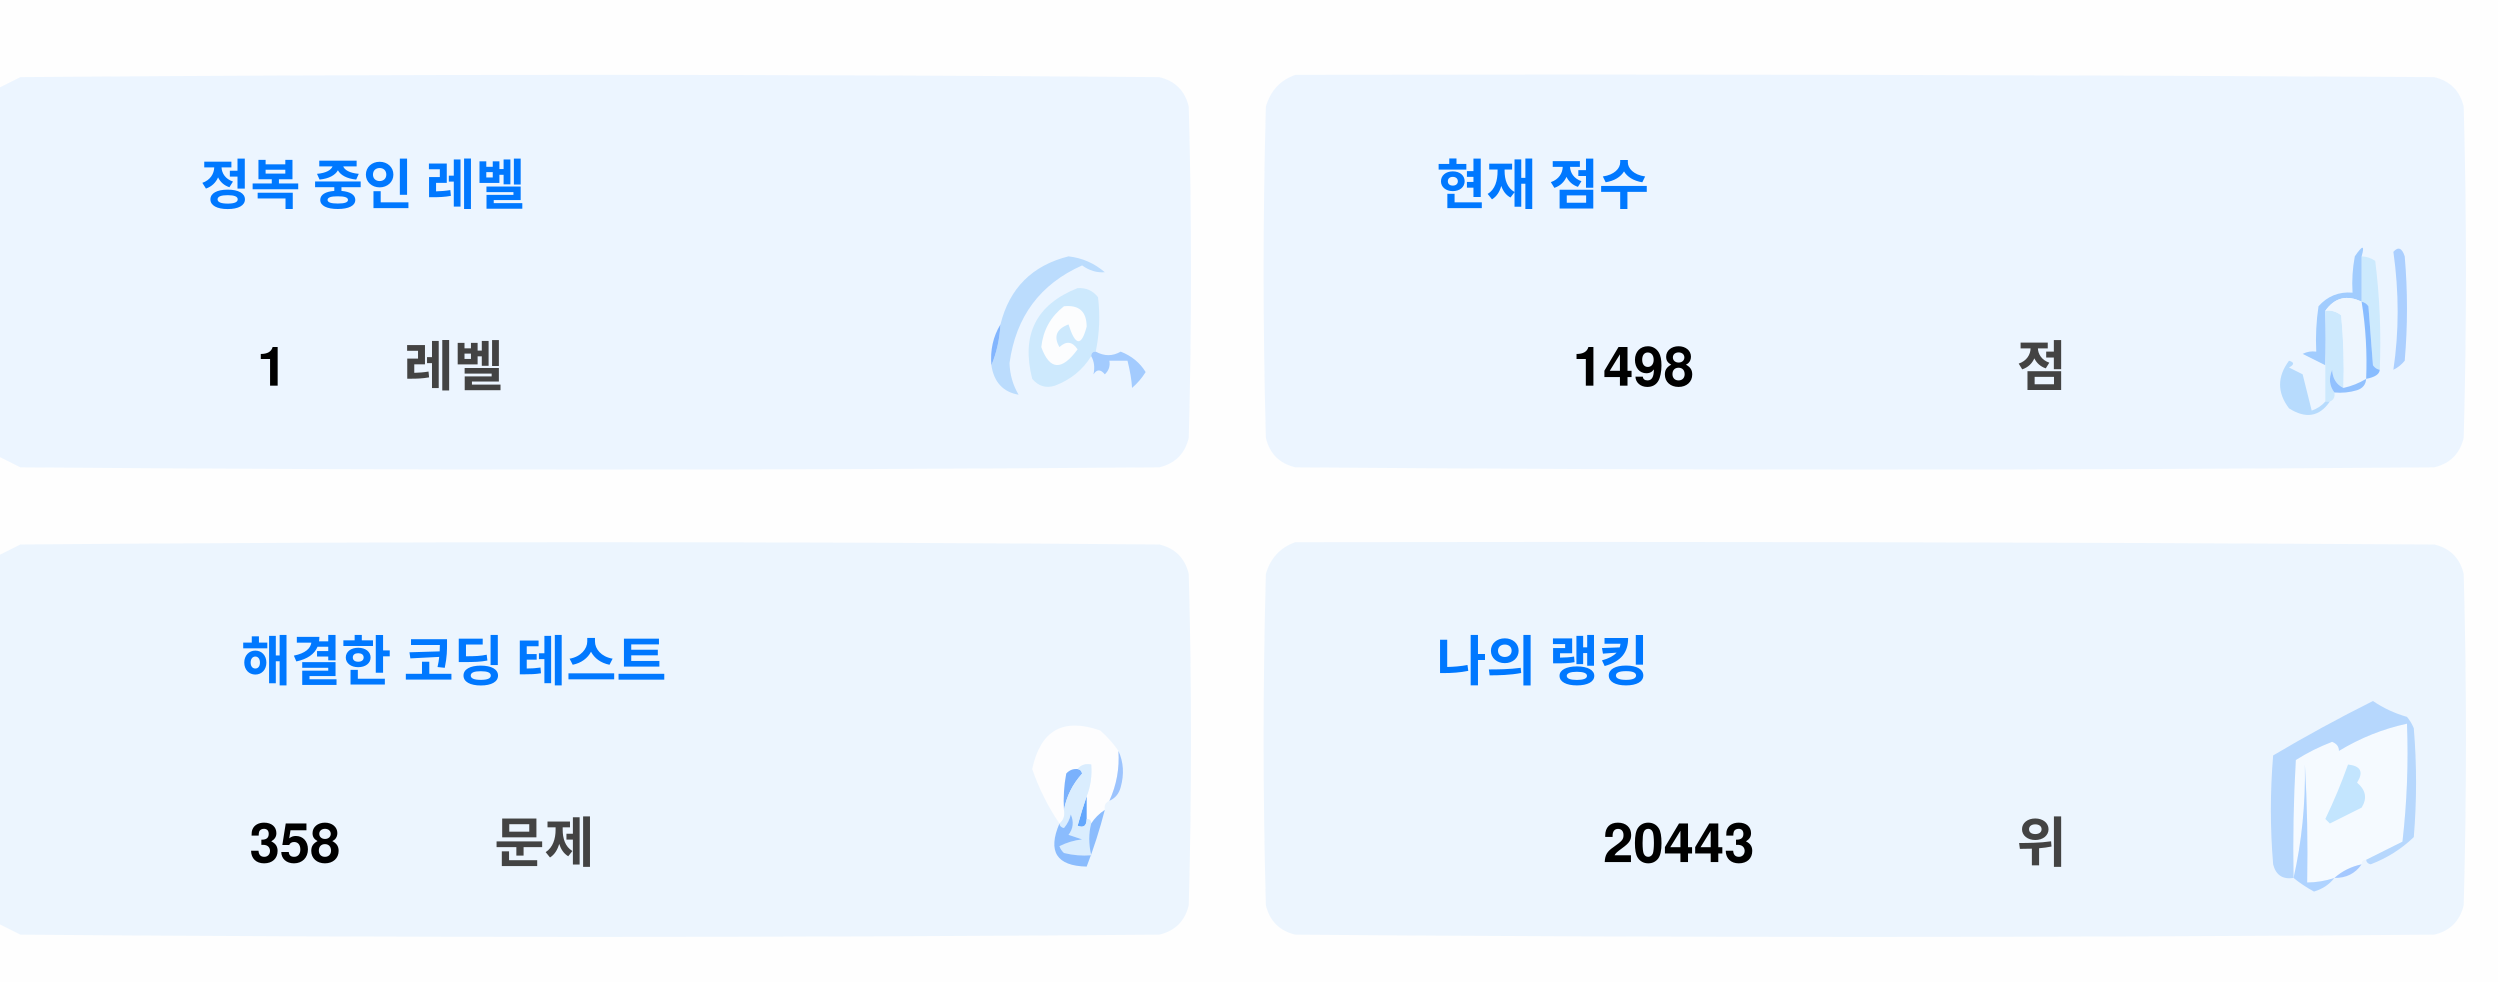
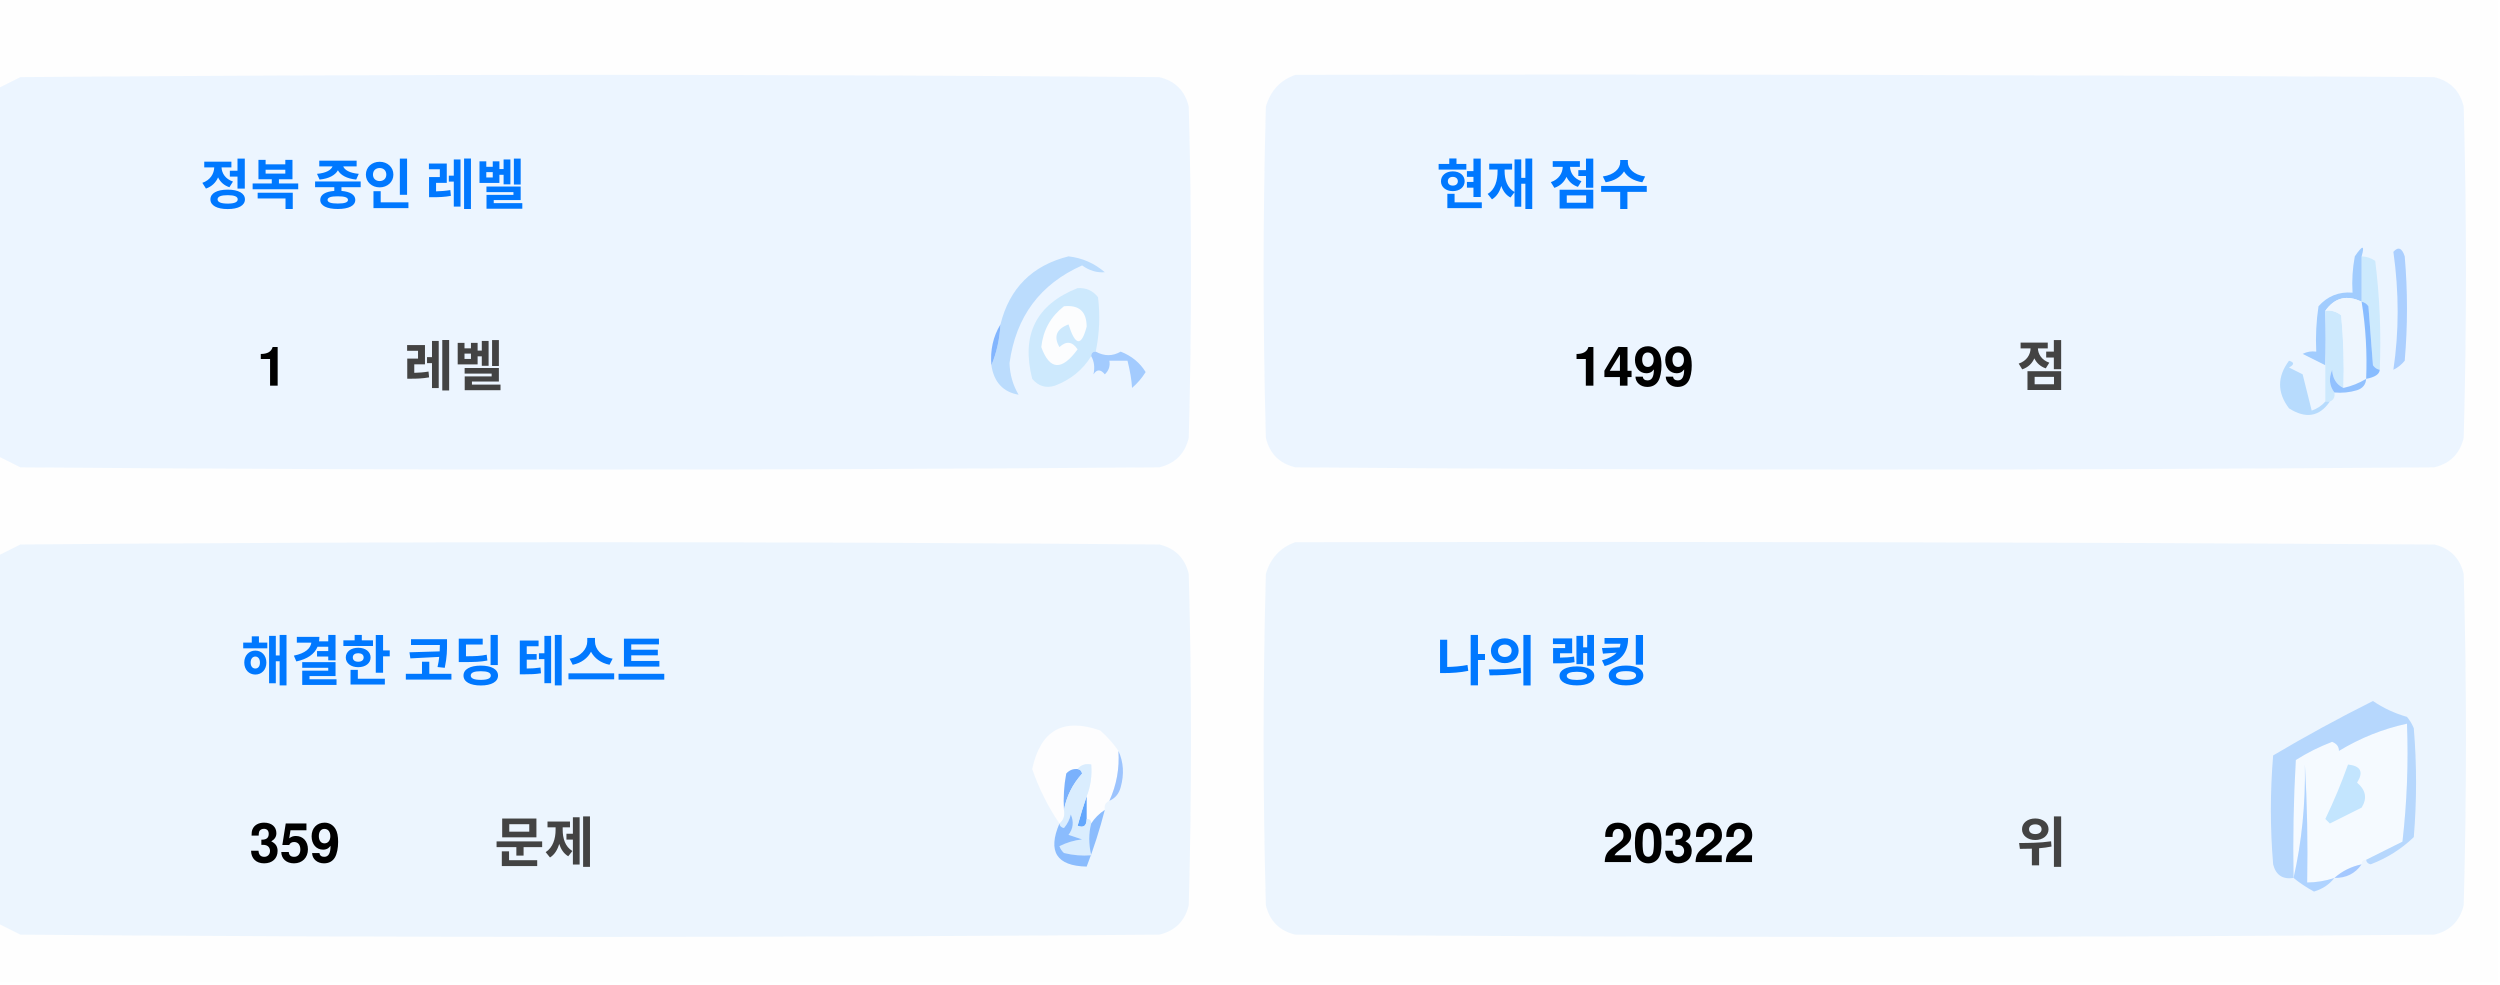
<svg xmlns="http://www.w3.org/2000/svg" version="1.1" width="551px" height="217px" style="shape-rendering:geometricPrecision; text-rendering:geometricPrecision; image-rendering:optimizeQuality; fill-rule:evenodd; clip-rule:evenodd">
  <style>.title {fill: #434343;font-size: 1rem;line-height: 1.5rem;font-weight: bold;font-family: -apple-system, BlinkMacSystemFont, Segoe UI, Helvetica, Arial, sans-serif, Apple Color Emoji, Segoe UI Emoji;}.desc {fill: #434343;font-size: 2.5rem;font-weight: bold;line-height: 1.5rem;font-family: -apple-system, BlinkMacSystemFont, Segoe UI, Helvetica, Arial, sans-serif, Apple Color Emoji, Segoe UI Emoji;}.desc-2 {fill: #434343;font-size: 1rem;font-weight: bold;line-height: 1.5rem;font-family: -apple-system, BlinkMacSystemFont, Segoe UI, Helvetica, Arial, sans-serif, Apple Color Emoji, Segoe UI Emoji;}.text, .desc {animation: twinkling 4s ease-in-out infinite;}@keyframes twinkling {40% { opacity: 1; }50% { opacity: 0.5; }60% { opacity: 1; }70% { opacity: 0.5; }80% { opacity: 1; }}</style>
  <g>
    <path style="opacity:1" fill="#fefefe" d="M -0.5,-0.5 C 183.167,-0.5 366.833,-0.5 550.5,-0.5C 550.5,71.833 550.5,144.167 550.5,216.5C 366.833,216.5 183.167,216.5 -0.5,216.5C -0.5,212.167 -0.5,207.833 -0.5,203.5C 1.14,204.32 2.807,205.153 4.5,206C 88.167,206.667 171.833,206.667 255.5,206C 259,205.167 261.167,203 262,199.5C 262.667,175.167 262.667,150.833 262,126.5C 261.167,123 259,120.833 255.5,120C 171.833,119.333 88.167,119.333 4.5,120C 2.807,120.847 1.14,121.68 -0.5,122.5C -0.5,115.167 -0.5,107.833 -0.5,100.5C 1.14,101.32 2.807,102.153 4.5,103C 88.167,103.667 171.833,103.667 255.5,103C 259,102.167 261.167,100 262,96.5C 262.667,72.167 262.667,47.833 262,23.5C 261.167,20 259,17.833 255.5,17C 171.833,16.333 88.167,16.333 4.5,17C 2.807,17.847 1.14,18.68 -0.5,19.5C -0.5,12.833 -0.5,6.167 -0.5,-0.5 Z" />
  </g>
  <g>
    <path style="opacity:1" fill="#ecf5ff" d="M -0.5,100.5 C -0.5,73.5 -0.5,46.5 -0.5,19.5C 1.14,18.68 2.807,17.847 4.5,17C 88.167,16.333 171.833,16.333 255.5,17C 259,17.833 261.167,20 262,23.5C 262.667,47.833 262.667,72.167 262,96.5C 261.167,100 259,102.167 255.5,103C 171.833,103.667 88.167,103.667 4.5,103C 2.807,102.153 1.14,101.32 -0.5,100.5 Z" />
  </g>
  <g>
    <path style="opacity:1" fill="#ecf5ff" d="M 285.5,16.5 C 369.167,16.333 452.834,16.5 536.5,17C 540,17.833 542.167,20 543,23.5C 543.667,47.833 543.667,72.167 543,96.5C 542.167,100 540,102.167 536.5,103C 452.833,103.667 369.167,103.667 285.5,103C 282,102.167 279.833,100 279,96.5C 278.333,72.167 278.333,47.833 279,23.5C 280.018,19.985 282.185,17.652 285.5,16.5 Z" />
  </g>
  <g>
    <path style="opacity:1" fill="#cdeafd" d="M 520.5,56.5 C 521.583,56.539 522.583,56.873 523.5,57.5C 524.498,65.472 524.831,73.472 524.5,81.5C 523.883,81.389 523.383,81.056 523,80.5C 522.667,76.167 522.333,71.833 522,67.5C 521.617,66.944 521.117,66.611 520.5,66.5C 520.5,63.167 520.5,59.833 520.5,56.5 Z" />
  </g>
  <g>
    <path style="opacity:1" fill="#abcfff" d="M 527.5,55.5 C 528.566,54.308 529.399,54.641 530,56.5C 530.667,64.167 530.667,71.833 530,79.5C 529.311,80.357 528.478,81.023 527.5,81.5C 528.758,73.08 528.758,64.414 527.5,55.5 Z" />
  </g>
  <g>
    <path style="opacity:1" fill="#bbdcfd" d="M 218.5,80.5 C 219.657,77.727 220.324,74.727 220.5,71.5C 222.49,63.51 227.49,58.51 235.5,56.5C 238.528,56.847 241.194,58.014 243.5,60C 241.744,60.141 240.078,59.641 238.5,58.5C 229.247,62.607 223.914,69.773 222.5,80C 222.565,82.526 223.232,84.859 224.5,87C 221.07,86.397 219.07,84.231 218.5,80.5 Z" />
  </g>
  <g>
    <path style="opacity:1" fill="#cde9fd" d="M 241.5,77.5 C 240.833,77.5 240.5,77.833 240.5,78.5C 238.628,81.529 235.961,83.695 232.5,85C 230.536,85.624 228.869,85.124 227.5,83.5C 225.021,73.791 228.354,67.124 237.5,63.5C 239.374,63.39 240.874,64.056 242,65.5C 242.497,69.524 242.331,73.524 241.5,77.5 Z" />
  </g>
  <g>
    <path style="opacity:1" fill="#fcfdfe" d="M 234.5,67.5 C 237.826,67.162 239.493,68.662 239.5,72C 238.334,76.434 237,76.267 235.5,71.5C 232.832,72.515 232.166,74.182 233.5,76.5C 235.017,75.089 236.351,75.256 237.5,77C 234.006,81.771 231.34,81.605 229.5,76.5C 229.904,72.771 231.571,69.771 234.5,67.5 Z" />
  </g>
  <g>
    <path style="opacity:1" fill="#a1ccfe" d="M 520.5,56.5 C 520.5,59.833 520.5,63.167 520.5,66.5C 517.238,64.922 514.572,65.589 512.5,68.5C 512.617,72.81 512.617,76.81 512.5,80.5C 510.86,79.68 509.193,78.847 507.5,78C 508.448,77.517 509.448,77.35 510.5,77.5C 510.335,74.15 510.502,70.817 511,67.5C 512.995,65.253 515.495,64.253 518.5,64.5C 518.336,61.813 518.503,59.146 519,56.5C 520.731,53.969 521.231,53.969 520.5,56.5 Z" />
  </g>
  <g>
    <path style="opacity:1" fill="#cde9fd" d="M 512.5,68.5 C 513.822,68.33 514.989,68.663 516,69.5C 516.499,74.823 516.666,80.156 516.5,85.5C 514.955,84.77 514.122,83.437 514,81.5C 513.22,83.387 513.387,85.054 514.5,86.5C 514.672,87.492 514.338,88.158 513.5,88.5C 513.167,88.5 512.833,88.5 512.5,88.5C 512.5,85.833 512.5,83.167 512.5,80.5C 512.617,76.81 512.617,72.81 512.5,68.5 Z" />
  </g>
  <g>
    <path style="opacity:1" fill="#eef6fe" d="M 520.5,66.5 C 521.407,72.106 521.74,77.773 521.5,83.5C 519.95,84.441 518.284,85.108 516.5,85.5C 516.666,80.156 516.499,74.823 516,69.5C 514.989,68.663 513.822,68.33 512.5,68.5C 514.572,65.589 517.238,64.922 520.5,66.5 Z" />
  </g>
  <g>
    <path style="opacity:1" fill="#88bcff" d="M 520.5,66.5 C 521.117,66.611 521.617,66.944 522,67.5C 522.333,71.833 522.667,76.167 523,80.5C 523.383,81.056 523.883,81.389 524.5,81.5C 524.445,82.469 523.445,83.136 521.5,83.5C 521.74,77.773 521.407,72.106 520.5,66.5 Z" />
  </g>
  <g>
    <path style="opacity:1" fill="#82b5fe" d="M 220.5,71.5 C 220.324,74.727 219.657,77.727 218.5,80.5C 218.215,77.171 218.882,74.171 220.5,71.5 Z" />
  </g>
  <g>
    <path style="opacity:1" fill="#a3cbfe" d="M 240.5,78.5 C 240.5,77.833 240.833,77.5 241.5,77.5C 243.391,78.536 245.224,78.536 247,77.5C 249.391,78.429 251.225,79.929 252.5,82C 251.681,83.319 250.681,84.486 249.5,85.5C 249.409,83.777 249.075,81.777 248.5,79.5C 247.167,79.5 245.833,79.5 244.5,79.5C 244.719,80.675 244.386,81.675 243.5,82.5C 242.575,81.359 241.741,81.359 241,82.5C 241.331,80.981 241.164,79.648 240.5,78.5 Z" />
  </g>
  <g>
    <path style="opacity:1" fill="#b7dbfd" d="M 512.5,88.5 C 512.833,88.5 513.167,88.5 513.5,88.5C 511.199,91.857 508.199,92.357 504.5,90C 501.872,86.535 501.872,83.035 504.5,79.5C 505.696,79.846 505.696,80.346 504.5,81C 505.5,81.5 506.5,82 507.5,82.5C 508.167,85.167 508.833,87.833 509.5,90.5C 510.739,90.058 511.739,89.391 512.5,88.5 Z" />
  </g>
  <g>
    <path style="opacity:1" fill="#92c1fe" d="M 516.5,85.5 C 518.284,85.108 519.95,84.441 521.5,83.5C 521.423,84.75 520.756,85.583 519.5,86C 517.866,86.493 516.199,86.66 514.5,86.5C 513.387,85.054 513.22,83.387 514,81.5C 514.122,83.437 514.955,84.77 516.5,85.5 Z" />
  </g>
  <g>
    <path style="opacity:1" fill="#ecf5fe" d="M -0.5,203.5 C -0.5,176.5 -0.5,149.5 -0.5,122.5C 1.14,121.68 2.807,120.847 4.5,120C 88.167,119.333 171.833,119.333 255.5,120C 259,120.833 261.167,123 262,126.5C 262.667,150.833 262.667,175.167 262,199.5C 261.167,203 259,205.167 255.5,206C 171.833,206.667 88.167,206.667 4.5,206C 2.807,205.153 1.14,204.32 -0.5,203.5 Z" />
  </g>
  <g>
    <path style="opacity:1" fill="#ecf5fe" d="M 285.5,119.5 C 369.167,119.333 452.834,119.5 536.5,120C 540,120.833 542.167,123 543,126.5C 543.667,150.833 543.667,175.167 543,199.5C 542.167,203 540,205.167 536.5,206C 452.833,206.667 369.167,206.667 285.5,206C 282,205.167 279.833,203 279,199.5C 278.333,175.167 278.333,150.833 279,126.5C 280.018,122.985 282.185,120.652 285.5,119.5 Z" />
  </g>
  <g>
    <path style="opacity:1" fill="#fdfdfe" d="M 246.5,165.5 C 246.758,169.367 246.092,173.034 244.5,176.5C 243.662,176.842 243.328,177.508 243.5,178.5C 242.272,179.306 241.272,180.306 240.5,181.5C 240.5,180.833 240.167,180.5 239.5,180.5C 239.5,178.833 239.5,177.167 239.5,175.5C 240.369,173.283 240.702,170.95 240.5,168.5C 239.209,168.263 238.209,168.596 237.5,169.5C 236.504,169.414 235.671,169.748 235,170.5C 234.503,173.146 234.336,175.813 234.5,178.5C 234.737,179.791 234.404,180.791 233.5,181.5C 230.986,177.806 228.986,173.806 227.5,169.5C 229.309,160.957 234.309,158.124 242.5,161C 244.07,162.397 245.404,163.897 246.5,165.5 Z" />
  </g>
  <g>
    <path style="opacity:1" fill="#f5faff" d="M 521.5,189.5 C 520.833,189.5 520.5,189.833 520.5,190.5C 518.181,190.992 516.181,191.992 514.5,193.5C 512.565,194.15 510.565,194.483 508.5,194.5C 508.666,185.827 508.5,177.16 508,168.5C 508.141,177.227 507.308,185.56 505.5,193.5C 505.334,184.827 505.5,176.16 506,167.5C 508.527,165.903 511.194,164.57 514,163.5C 515.011,163.892 515.511,164.559 515.5,165.5C 520.21,162.641 525.21,160.641 530.5,159.5C 530.831,168.192 530.498,176.859 529.5,185.5C 526.807,186.847 524.14,188.18 521.5,189.5 Z" />
  </g>
  <g>
    <path style="opacity:1" fill="#b6d7fd" d="M 521.5,189.5 C 524.14,188.18 526.807,186.847 529.5,185.5C 530.498,176.859 530.831,168.192 530.5,159.5C 525.21,160.641 520.21,162.641 515.5,165.5C 515.511,164.559 515.011,163.892 514,163.5C 511.194,164.57 508.527,165.903 506,167.5C 505.5,176.16 505.334,184.827 505.5,193.5C 503.089,193.863 501.589,192.863 501,190.5C 500.333,182.5 500.333,174.5 501,166.5C 508.173,162.246 515.507,158.246 523,154.5C 525.304,156.068 527.804,157.235 530.5,158C 531.126,158.75 531.626,159.584 532,160.5C 532.667,168.5 532.667,176.5 532,184.5C 529.292,187.111 526.125,189.111 522.5,190.5C 521.893,190.376 521.56,190.043 521.5,189.5 Z" />
  </g>
  <g>
    <path style="opacity:1" fill="#c3e5fe" d="M 517.5,168.5 C 520.317,168.801 520.984,170.134 519.5,172.5C 521.439,174.122 521.772,175.956 520.5,178C 518.167,179.167 515.833,180.333 513.5,181.5C 513.167,181.167 512.833,180.833 512.5,180.5C 514.414,176.515 516.081,172.515 517.5,168.5 Z" />
  </g>
  <g>
    <path style="opacity:1" fill="#7ab1fc" d="M 237.5,169.5 C 238.043,169.56 238.376,169.893 238.5,170.5C 236.395,172.836 235.062,175.503 234.5,178.5C 234.336,175.813 234.503,173.146 235,170.5C 235.671,169.748 236.504,169.414 237.5,169.5 Z" />
  </g>
  <g>
    <path style="opacity:1" fill="#afd3ff" d="M 514.5,193.5 C 513.378,194.947 511.878,195.947 510,196.5C 508.348,195.601 506.848,194.601 505.5,193.5C 507.308,185.56 508.141,177.227 508,168.5C 508.5,177.16 508.666,185.827 508.5,194.5C 510.565,194.483 512.565,194.15 514.5,193.5 Z" />
  </g>
  <g>
    <path style="opacity:1" fill="#9cc3fd" d="M 246.5,165.5 C 247.634,167.966 247.801,170.633 247,173.5C 246.623,174.942 245.79,175.942 244.5,176.5C 246.092,173.034 246.758,169.367 246.5,165.5 Z" />
  </g>
  <g>
    <path style="opacity:1" fill="#62a6fc" d="M 239.5,175.5 C 239.5,177.167 239.5,178.833 239.5,180.5C 239.483,182.028 238.816,182.528 237.5,182C 238.117,179.723 238.784,177.556 239.5,175.5 Z" />
  </g>
  <g>
    <path style="opacity:1" fill="#daedfe" d="M 237.5,169.5 C 238.209,168.596 239.209,168.263 240.5,168.5C 240.702,170.95 240.369,173.283 239.5,175.5C 238.784,177.556 238.117,179.723 237.5,182C 238.816,182.528 239.483,182.028 239.5,180.5C 240.167,180.5 240.5,180.833 240.5,181.5C 239.918,183.669 239.918,186.002 240.5,188.5C 238.473,188.662 236.473,188.495 234.5,188C 234.043,187.586 233.709,187.086 233.5,186.5C 235.078,185.702 236.744,185.202 238.5,185C 237.5,184.667 236.5,184.333 235.5,184C 236.554,182.612 236.72,181.112 236,179.5C 235.751,180.624 235.251,181.624 234.5,182.5C 233.893,182.376 233.56,182.043 233.5,181.5C 234.404,180.791 234.737,179.791 234.5,178.5C 235.062,175.503 236.395,172.836 238.5,170.5C 238.376,169.893 238.043,169.56 237.5,169.5 Z" />
  </g>
  <g>
    <path style="opacity:1" fill="#8bbcfd" d="M 243.5,178.5 C 242.395,182.803 241.062,186.969 239.5,191C 232.857,190.847 230.857,187.68 233.5,181.5C 233.56,182.043 233.893,182.376 234.5,182.5C 235.251,181.624 235.751,180.624 236,179.5C 236.72,181.112 236.554,182.612 235.5,184C 236.5,184.333 237.5,184.667 238.5,185C 236.744,185.202 235.078,185.702 233.5,186.5C 233.709,187.086 234.043,187.586 234.5,188C 236.473,188.495 238.473,188.662 240.5,188.5C 239.918,186.002 239.918,183.669 240.5,181.5C 241.272,180.306 242.272,179.306 243.5,178.5 Z" />
  </g>
  <g>
    <path style="opacity:1" fill="#a4c8ff" d="M 520.5,190.5 C 519.089,192.539 517.089,193.539 514.5,193.5C 516.181,191.992 518.181,190.992 520.5,190.5 Z" />
  </g>
  <text text-anchor="middle" x="80" y="45" class="title" style="fill:#0078ff;" stroke="#none" stroke-width="1">정복 중인 레벨</text>
  <text text-anchor="middle" x="60" y="85" class="desc" style="fill:#000000;" stroke="#none" stroke-width="1">1</text>
  <text text-anchor="middle" x="100" y="85" class="desc-2" style="fill:#434343;" stroke="#none" stroke-width="1">레벨</text>
  <text text-anchor="middle" x="340" y="45" class="title" style="fill:#0078ff;" stroke="#none" stroke-width="1">현재 점수</text>
-   <text text-anchor="middle" x="360" y="85" class="desc" style="fill:#000000;" stroke="#none" stroke-width="1">1498</text>
+   <text text-anchor="middle" x="360" y="85" class="desc" style="fill:#000000;" stroke="#none" stroke-width="1">1499</text>
  <text text-anchor="middle" x="450" y="85" class="desc-2" style="fill:#434343;" stroke="#none" stroke-width="1">점</text>
  <text text-anchor="middle" x="100" y="150" class="title" style="fill:#0078ff;" stroke="#none" stroke-width="1">해결한 코딩 테스트</text>
-   <text text-anchor="middle" x="65" y="190" class="desc" style="fill:#000000;" stroke="#none" stroke-width="1">358</text>
+   <text text-anchor="middle" x="65" y="190" class="desc" style="fill:#000000;" stroke="#none" stroke-width="1">359</text>
  <text text-anchor="middle" x="120" y="190" class="desc-2" style="fill:#434343;" stroke="#none" stroke-width="1">문제</text>
  <text text-anchor="middle" x="340" y="150" class="title" style="fill:#0078ff;" stroke="#none" stroke-width="1">나의 랭킹</text>
-   <text text-anchor="middle" x="370" y="190" class="desc" style="fill:#000000;" stroke="#none" stroke-width="1">20443</text>
+   <text text-anchor="middle" x="370" y="190" class="desc" style="fill:#000000;" stroke="#none" stroke-width="1">20322</text>
  <text text-anchor="middle" x="450" y="190" class="desc-2" style="fill:#434343;" stroke="#none" stroke-width="1">위</text>
</svg>
